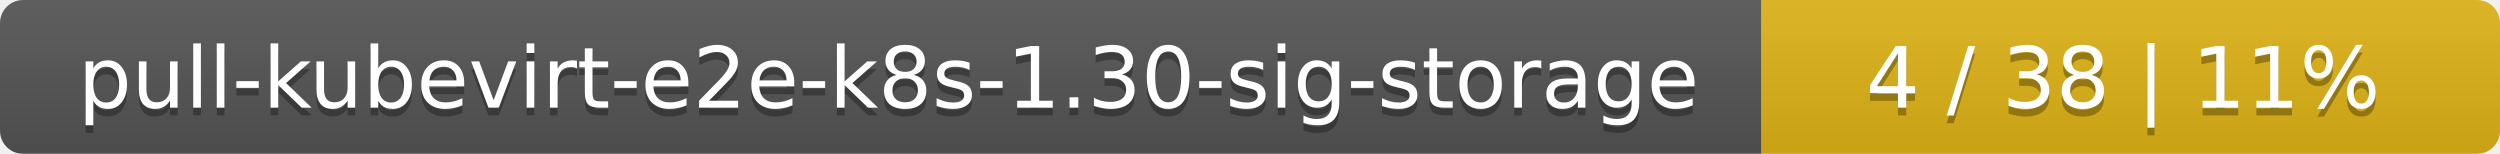
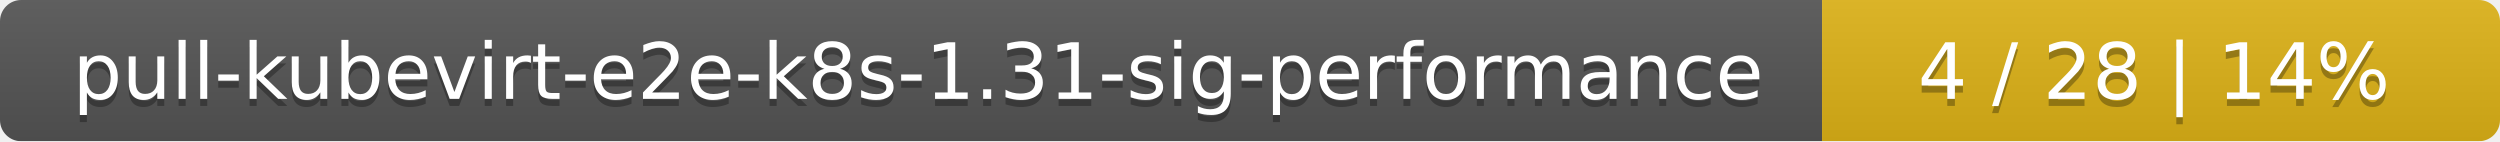
- <svg xmlns="http://www.w3.org/2000/svg" width="325" height="20">
+ <svg xmlns="http://www.w3.org/2000/svg" width="354" height="20">
  <linearGradient id="smooth" x2="0" y2="100%">
    <stop offset="0" stop-color="#bbb" stop-opacity=".1" />
    <stop offset="1" stop-opacity=".1" />
  </linearGradient>
  <mask id="round">
-     <rect width="325" height="20" rx="3" fill="#fff" />
+     <rect width="354" height="20" rx="3" fill="#fff" />
  </mask>
  <g mask="url(#round)">
-     <rect width="229" height="20" fill="#555" />
-     <rect x="229" width="96" height="20" fill="#dfb317" />
-     <rect width="325" height="20" fill="url(#smooth)" />
+     <rect width="258" height="20" fill="#555" />
+     <rect x="258" width="96" height="20" fill="#dfb317" />
+     <rect width="354" height="20" fill="url(#smooth)" />
  </g>
  <g fill="#fff" text-anchor="middle" font-family="DejaVu Sans,Verdana,Geneva,sans-serif" font-size="11">
-     <text x="115.5" y="15" fill="#010101" fill-opacity=".3">pull-kubevirt-e2e-k8s-1.30-sig-storage</text>
-     <text x="115.5" y="14">pull-kubevirt-e2e-k8s-1.30-sig-storage</text>
-     <text x="276" y="15" fill="#010101" fill-opacity=".3">4 / 38    |    11%</text>
-     <text x="276" y="14">4 / 38    |    11%</text>
+     <text x="130" y="15" fill="#010101" fill-opacity=".3">pull-kubevirt-e2e-k8s-1.31-sig-performance</text>
+     <text x="130" y="14">pull-kubevirt-e2e-k8s-1.31-sig-performance</text>
+     <text x="305" y="15" fill="#010101" fill-opacity=".3">4 / 28    |    14%</text>
+     <text x="305" y="14">4 / 28    |    14%</text>
  </g>
</svg>
